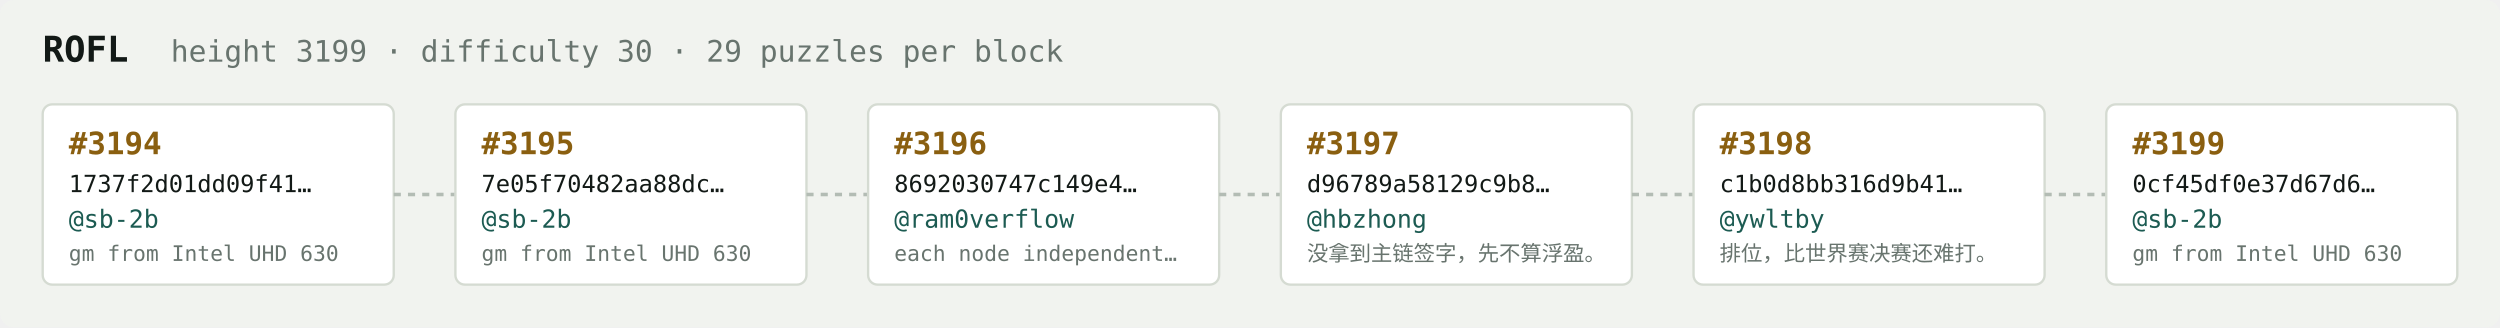
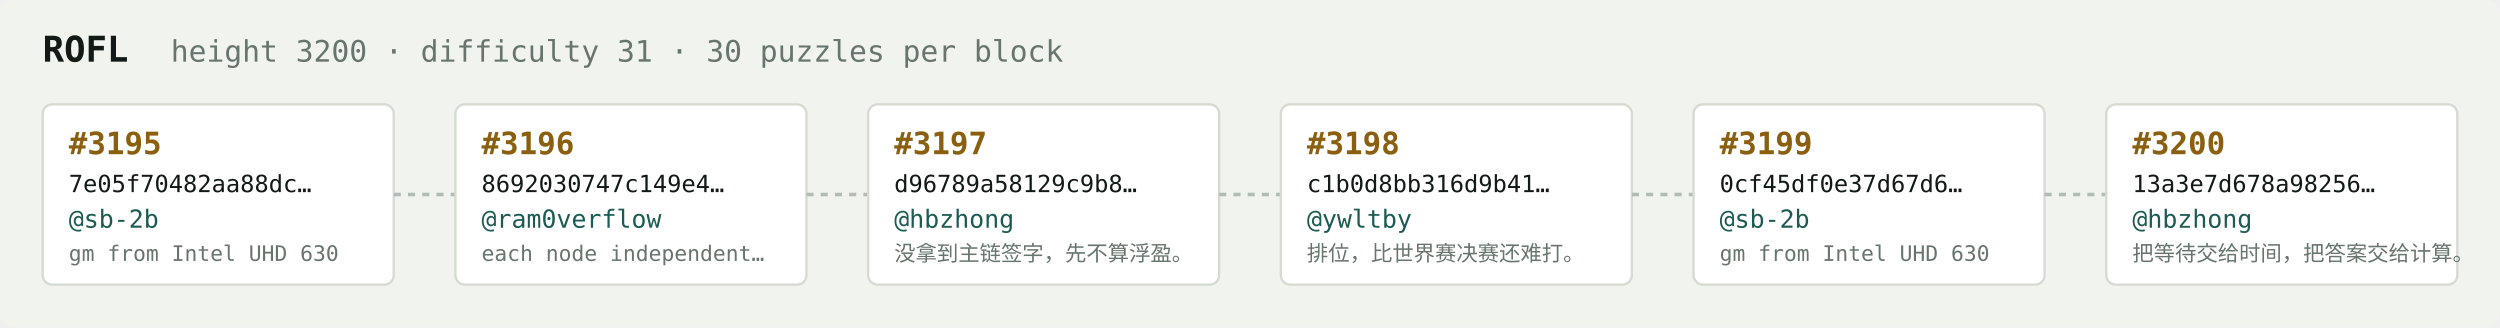
<svg xmlns="http://www.w3.org/2000/svg" width="1054" height="138" viewBox="0 0 1054 138" font-family="ui-monospace,SFMono-Regular,Menlo,monospace">
  <rect fill="#f1f3ef" width="1054" height="138" rx="6" />
  <text x="18" y="26" fill="#121916" font-size="15" font-weight="700">ROFL</text>
-   <text x="72" y="26" fill="#68746e" font-size="12.5">height 3199 · difficulty 30 · 29 puzzles per block</text>
+   <text x="72" y="26" fill="#68746e" font-size="12.5">height 3200 · difficulty 31 · 30 puzzles per block</text>
  <rect x="18" y="44" width="148" height="76" rx="4" fill="#ffffff" stroke="#d5dbd2" stroke-width="1" />
-   <text x="29" y="65" fill="#8a5f10" font-size="13" font-weight="700">#3194</text>
-   <text x="29" y="81" fill="#121916" font-size="10">1737f2d01dd09f41…</text>
+   <text x="29" y="65" fill="#8a5f10" font-size="13" font-weight="700">#3195</text>
+   <text x="29" y="81" fill="#121916" font-size="10">7e05f70482aa88dc…</text>
  <text x="29" y="96" fill="#1c5b52" font-size="10.5">@sb-2b</text>
  <text x="29" y="110" fill="#68746e" font-size="9">gm from Intel UHD 630</text>
  <line x1="166" y1="82.0" x2="192" y2="82.0" stroke="#b3bcb4" stroke-width="1.5" stroke-dasharray="3 3" />
  <rect x="192" y="44" width="148" height="76" rx="4" fill="#ffffff" stroke="#d5dbd2" stroke-width="1" />
-   <text x="203" y="65" fill="#8a5f10" font-size="13" font-weight="700">#3195</text>
-   <text x="203" y="81" fill="#121916" font-size="10">7e05f70482aa88dc…</text>
-   <text x="203" y="96" fill="#1c5b52" font-size="10.5">@sb-2b</text>
-   <text x="203" y="110" fill="#68746e" font-size="9">gm from Intel UHD 630</text>
+   <text x="203" y="65" fill="#8a5f10" font-size="13" font-weight="700">#3196</text>
+   <text x="203" y="81" fill="#121916" font-size="10">8692030747c149e4…</text>
+   <text x="203" y="96" fill="#1c5b52" font-size="10.5">@ram0verflow</text>
+   <text x="203" y="110" fill="#68746e" font-size="9">each node independent…</text>
  <line x1="340" y1="82.0" x2="366" y2="82.0" stroke="#b3bcb4" stroke-width="1.5" stroke-dasharray="3 3" />
  <rect x="366" y="44" width="148" height="76" rx="4" fill="#ffffff" stroke="#d5dbd2" stroke-width="1" />
-   <text x="377" y="65" fill="#8a5f10" font-size="13" font-weight="700">#3196</text>
-   <text x="377" y="81" fill="#121916" font-size="10">8692030747c149e4…</text>
-   <text x="377" y="96" fill="#1c5b52" font-size="10.5">@ram0verflow</text>
-   <text x="377" y="110" fill="#68746e" font-size="9">each node independent…</text>
+   <text x="377" y="65" fill="#8a5f10" font-size="13" font-weight="700">#3197</text>
+   <text x="377" y="81" fill="#121916" font-size="10">d96789a58129c9b8…</text>
+   <text x="377" y="96" fill="#1c5b52" font-size="10.5">@hbzhong</text>
+   <text x="377" y="110" fill="#68746e" font-size="9">没拿到主链签字，先不算浮盈。</text>
  <line x1="514" y1="82.0" x2="540" y2="82.0" stroke="#b3bcb4" stroke-width="1.5" stroke-dasharray="3 3" />
  <rect x="540" y="44" width="148" height="76" rx="4" fill="#ffffff" stroke="#d5dbd2" stroke-width="1" />
-   <text x="551" y="65" fill="#8a5f10" font-size="13" font-weight="700">#3197</text>
-   <text x="551" y="81" fill="#121916" font-size="10">d96789a58129c9b8…</text>
-   <text x="551" y="96" fill="#1c5b52" font-size="10.5">@hbzhong</text>
-   <text x="551" y="110" fill="#68746e" font-size="9">没拿到主链签字，先不算浮盈。</text>
+   <text x="551" y="65" fill="#8a5f10" font-size="13" font-weight="700">#3198</text>
+   <text x="551" y="81" fill="#121916" font-size="10">c1b0d8bb316d9b41…</text>
+   <text x="551" y="96" fill="#1c5b52" font-size="10.5">@ywltby</text>
+   <text x="551" y="110" fill="#68746e" font-size="9">排位，比世界赛决赛还难打。</text>
  <line x1="688" y1="82.0" x2="714" y2="82.0" stroke="#b3bcb4" stroke-width="1.5" stroke-dasharray="3 3" />
  <rect x="714" y="44" width="148" height="76" rx="4" fill="#ffffff" stroke="#d5dbd2" stroke-width="1" />
-   <text x="725" y="65" fill="#8a5f10" font-size="13" font-weight="700">#3198</text>
-   <text x="725" y="81" fill="#121916" font-size="10">c1b0d8bb316d9b41…</text>
-   <text x="725" y="96" fill="#1c5b52" font-size="10.5">@ywltby</text>
-   <text x="725" y="110" fill="#68746e" font-size="9">排位，比世界赛决赛还难打。</text>
+   <text x="725" y="65" fill="#8a5f10" font-size="13" font-weight="700">#3199</text>
+   <text x="725" y="81" fill="#121916" font-size="10">0cf45df0e37d67d6…</text>
+   <text x="725" y="96" fill="#1c5b52" font-size="10.5">@sb-2b</text>
+   <text x="725" y="110" fill="#68746e" font-size="9">gm from Intel UHD 630</text>
  <line x1="862" y1="82.0" x2="888" y2="82.0" stroke="#b3bcb4" stroke-width="1.5" stroke-dasharray="3 3" />
  <rect x="888" y="44" width="148" height="76" rx="4" fill="#ffffff" stroke="#d5dbd2" stroke-width="1" />
-   <text x="899" y="65" fill="#8a5f10" font-size="13" font-weight="700">#3199</text>
-   <text x="899" y="81" fill="#121916" font-size="10">0cf45df0e37d67d6…</text>
-   <text x="899" y="96" fill="#1c5b52" font-size="10.5">@sb-2b</text>
-   <text x="899" y="110" fill="#68746e" font-size="9">gm from Intel UHD 630</text>
+   <text x="899" y="65" fill="#8a5f10" font-size="13" font-weight="700">#3200</text>
+   <text x="899" y="81" fill="#121916" font-size="10">13a3e7d678a98256…</text>
+   <text x="899" y="96" fill="#1c5b52" font-size="10.5">@hbzhong</text>
+   <text x="899" y="110" fill="#68746e" font-size="9">把等待交给时间，把答案交给计算。</text>
</svg>
